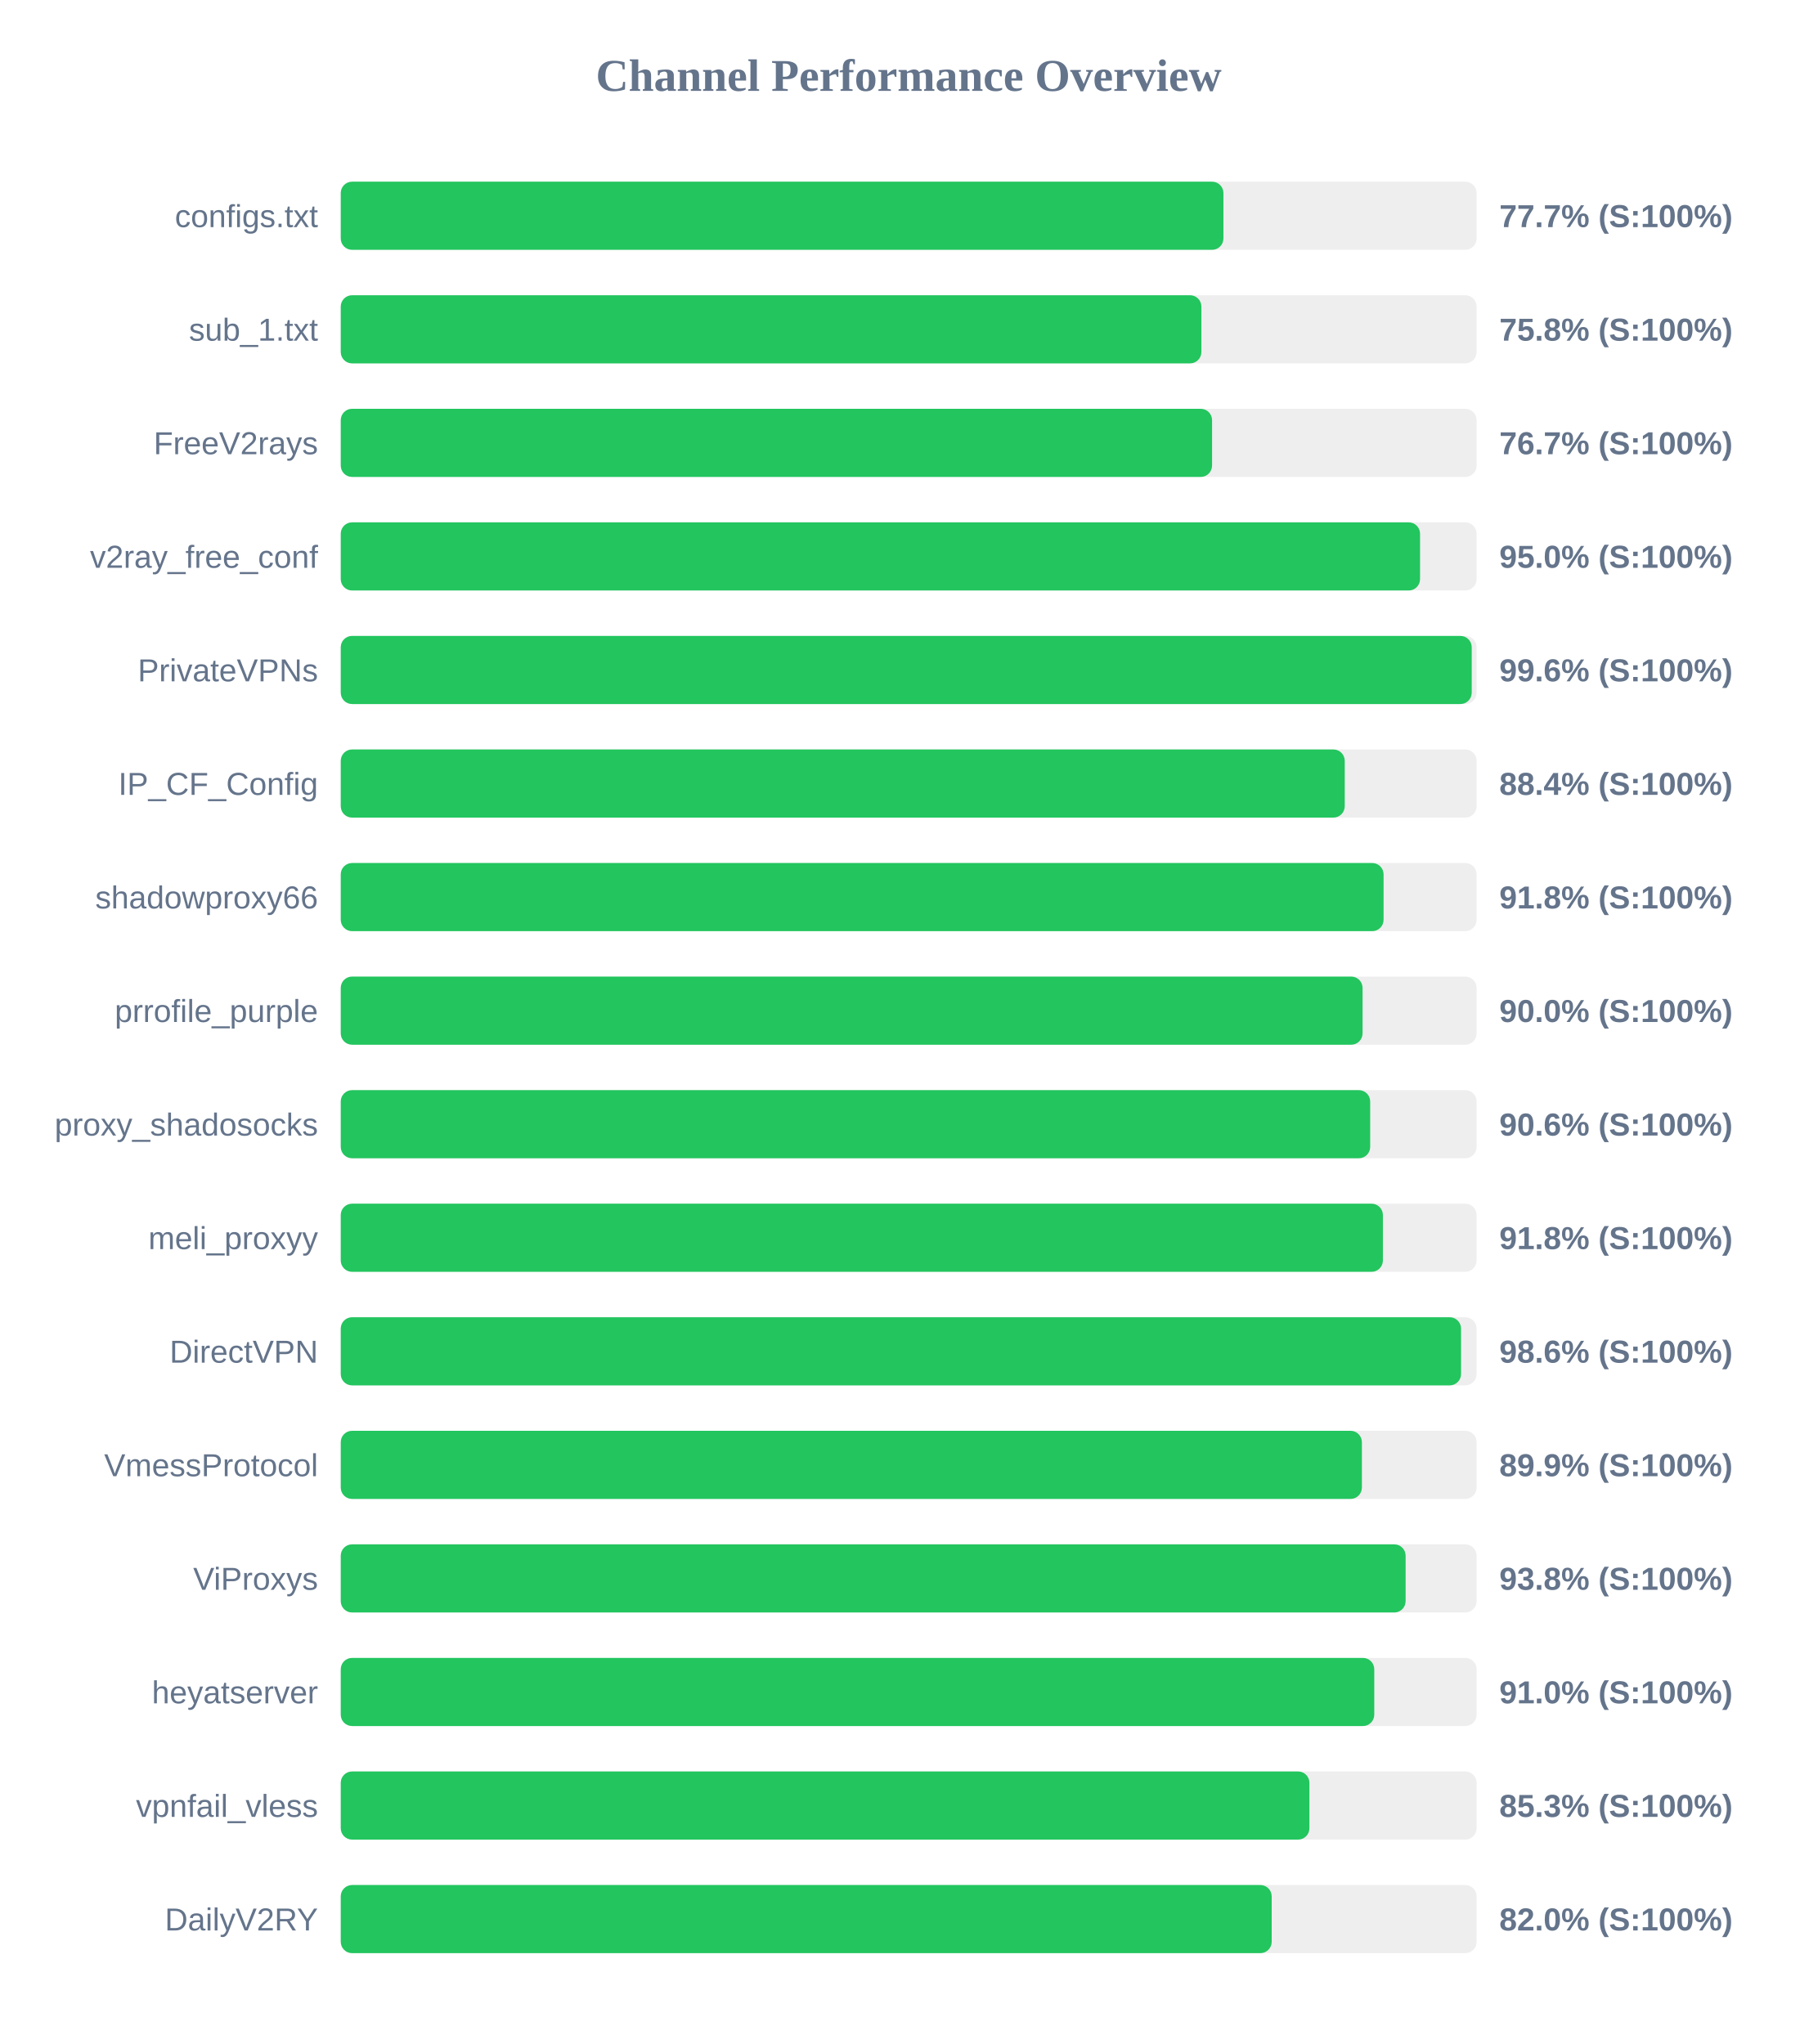
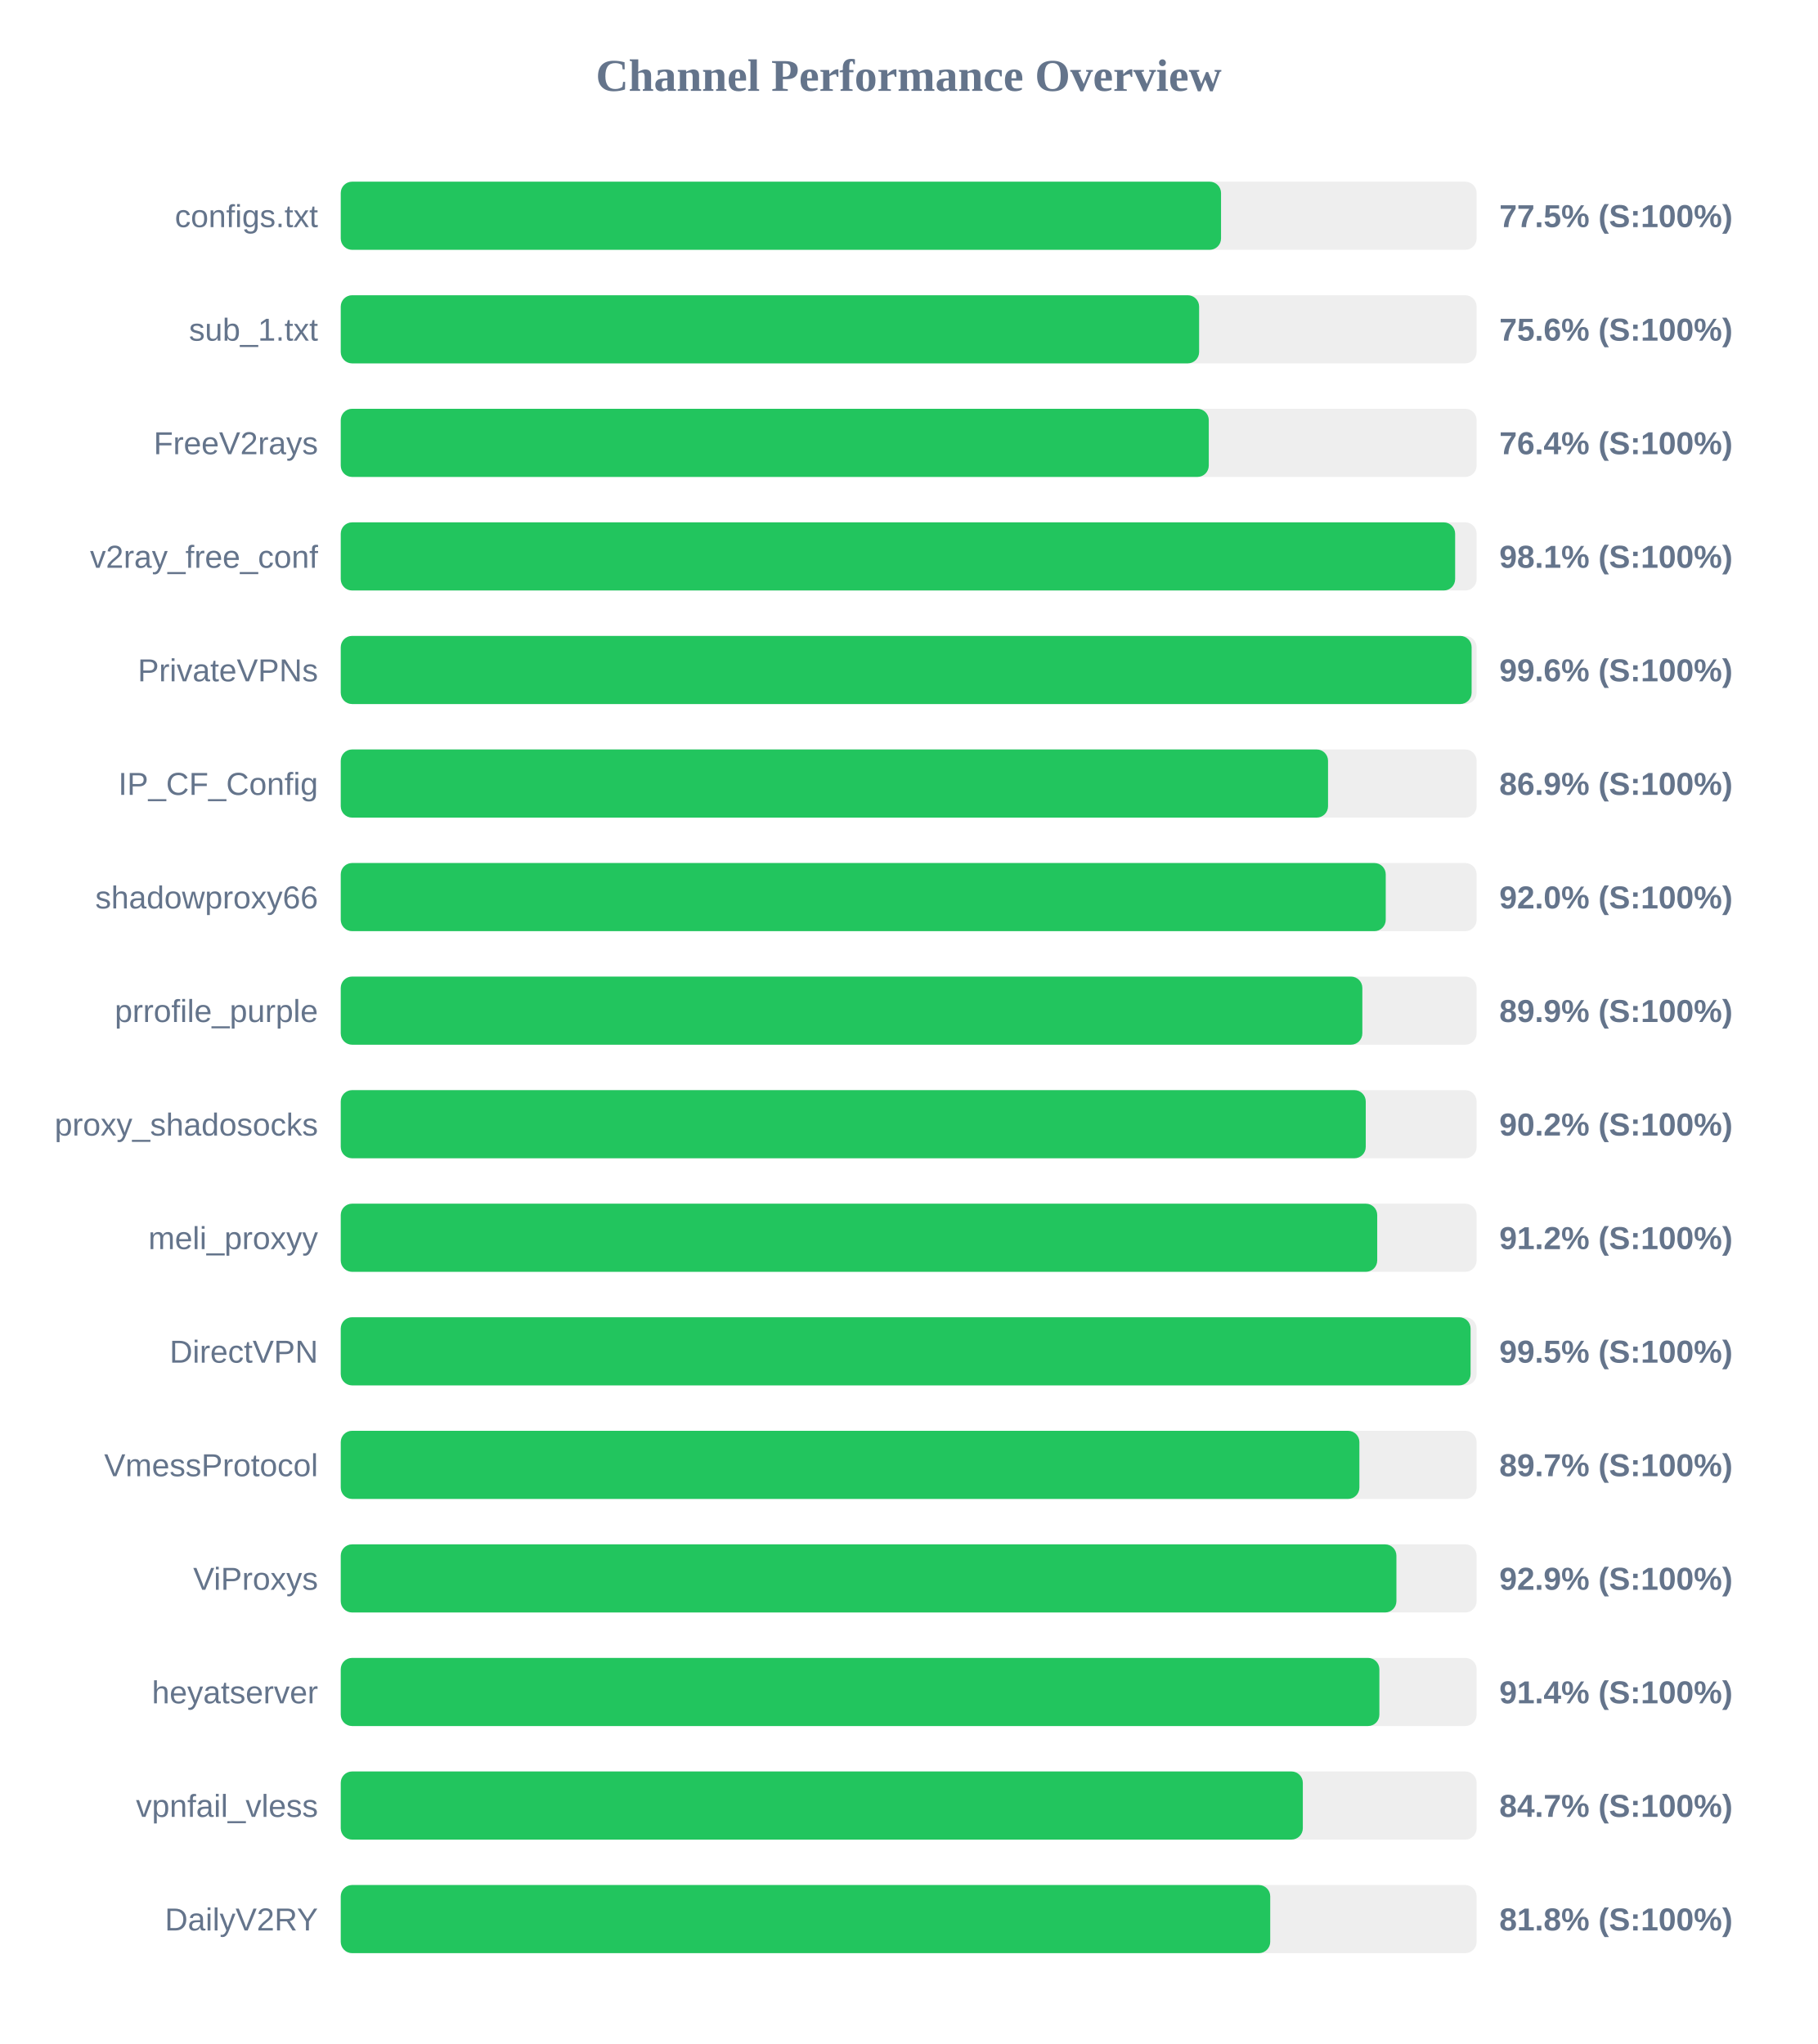
<svg xmlns="http://www.w3.org/2000/svg" width="800" height="900" version="1.1">
  <style>
        .row { font: 14px Arial; fill: #64748b; }
        .score { font: bold 14px Arial; fill: #64748b; }
    </style>
  <text x="400" y="40" text-anchor="middle" font-size="20px" font-weight="bold" fill="#64748b">Channel Performance Overview</text>
  <rect x="150" y="80" width="500" height="30" fill="#eee" rx="5" />
-   <rect x="150" y="80" width="388.55" height="30" fill="#22c55e" rx="5" />
+   <rect x="150" y="80" width="387.5" height="30" fill="#22c55e" rx="5" />
  <text x="140" y="100" text-anchor="end" class="row">configs.txt</text>
-   <text x="660" y="100" text-anchor="start" class="score">77.7% (S:100%)</text>
+   <text x="660" y="100" text-anchor="start" class="score">77.5% (S:100%)</text>
  <rect x="150" y="130" width="500" height="30" fill="#eee" rx="5" />
-   <rect x="150" y="130" width="378.85" height="30" fill="#22c55e" rx="5" />
+   <rect x="150" y="130" width="377.85" height="30" fill="#22c55e" rx="5" />
  <text x="140" y="150" text-anchor="end" class="row">sub_1.txt</text>
-   <text x="660" y="150" text-anchor="start" class="score">75.8% (S:100%)</text>
+   <text x="660" y="150" text-anchor="start" class="score">75.6% (S:100%)</text>
  <rect x="150" y="180" width="500" height="30" fill="#eee" rx="5" />
-   <rect x="150" y="180" width="383.55" height="30" fill="#22c55e" rx="5" />
+   <rect x="150" y="180" width="382.1" height="30" fill="#22c55e" rx="5" />
  <text x="140" y="200" text-anchor="end" class="row">FreeV2rays</text>
-   <text x="660" y="200" text-anchor="start" class="score">76.7% (S:100%)</text>
+   <text x="660" y="200" text-anchor="start" class="score">76.4% (S:100%)</text>
  <rect x="150" y="230" width="500" height="30" fill="#eee" rx="5" />
-   <rect x="150" y="230" width="475.1" height="30" fill="#22c55e" rx="5" />
+   <rect x="150" y="230" width="490.55" height="30" fill="#22c55e" rx="5" />
  <text x="140" y="250" text-anchor="end" class="row">v2ray_free_conf</text>
-   <text x="660" y="250" text-anchor="start" class="score">95.0% (S:100%)</text>
+   <text x="660" y="250" text-anchor="start" class="score">98.1% (S:100%)</text>
  <rect x="150" y="280" width="500" height="30" fill="#eee" rx="5" />
-   <rect x="150" y="280" width="497.85" height="30" fill="#22c55e" rx="5" />
+   <rect x="150" y="280" width="497.8" height="30" fill="#22c55e" rx="5" />
  <text x="140" y="300" text-anchor="end" class="row">PrivateVPNs</text>
  <text x="660" y="300" text-anchor="start" class="score">99.6% (S:100%)</text>
  <rect x="150" y="330" width="500" height="30" fill="#eee" rx="5" />
-   <rect x="150" y="330" width="441.95" height="30" fill="#22c55e" rx="5" />
+   <rect x="150" y="330" width="434.6" height="30" fill="#22c55e" rx="5" />
  <text x="140" y="350" text-anchor="end" class="row">IP_CF_Config</text>
-   <text x="660" y="350" text-anchor="start" class="score">88.4% (S:100%)</text>
+   <text x="660" y="350" text-anchor="start" class="score">86.9% (S:100%)</text>
  <rect x="150" y="380" width="500" height="30" fill="#eee" rx="5" />
-   <rect x="150" y="380" width="459.05" height="30" fill="#22c55e" rx="5" />
+   <rect x="150" y="380" width="460.0" height="30" fill="#22c55e" rx="5" />
  <text x="140" y="400" text-anchor="end" class="row">shadowproxy66</text>
-   <text x="660" y="400" text-anchor="start" class="score">91.8% (S:100%)</text>
+   <text x="660" y="400" text-anchor="start" class="score">92.0% (S:100%)</text>
  <rect x="150" y="430" width="500" height="30" fill="#eee" rx="5" />
-   <rect x="150" y="430" width="449.8" height="30" fill="#22c55e" rx="5" />
+   <rect x="150" y="430" width="449.7" height="30" fill="#22c55e" rx="5" />
  <text x="140" y="450" text-anchor="end" class="row">prrofile_purple</text>
-   <text x="660" y="450" text-anchor="start" class="score">90.0% (S:100%)</text>
+   <text x="660" y="450" text-anchor="start" class="score">89.9% (S:100%)</text>
  <rect x="150" y="480" width="500" height="30" fill="#eee" rx="5" />
-   <rect x="150" y="480" width="453.15" height="30" fill="#22c55e" rx="5" />
+   <rect x="150" y="480" width="451.2" height="30" fill="#22c55e" rx="5" />
  <text x="140" y="500" text-anchor="end" class="row">proxy_shadosocks</text>
-   <text x="660" y="500" text-anchor="start" class="score">90.6% (S:100%)</text>
+   <text x="660" y="500" text-anchor="start" class="score">90.2% (S:100%)</text>
  <rect x="150" y="530" width="500" height="30" fill="#eee" rx="5" />
-   <rect x="150" y="530" width="458.75" height="30" fill="#22c55e" rx="5" />
+   <rect x="150" y="530" width="456.25" height="30" fill="#22c55e" rx="5" />
  <text x="140" y="550" text-anchor="end" class="row">meli_proxyy</text>
-   <text x="660" y="550" text-anchor="start" class="score">91.8% (S:100%)</text>
+   <text x="660" y="550" text-anchor="start" class="score">91.2% (S:100%)</text>
  <rect x="150" y="580" width="500" height="30" fill="#eee" rx="5" />
-   <rect x="150" y="580" width="493.15" height="30" fill="#22c55e" rx="5" />
+   <rect x="150" y="580" width="497.35" height="30" fill="#22c55e" rx="5" />
  <text x="140" y="600" text-anchor="end" class="row">DirectVPN</text>
-   <text x="660" y="600" text-anchor="start" class="score">98.6% (S:100%)</text>
+   <text x="660" y="600" text-anchor="start" class="score">99.5% (S:100%)</text>
  <rect x="150" y="630" width="500" height="30" fill="#eee" rx="5" />
-   <rect x="150" y="630" width="449.5" height="30" fill="#22c55e" rx="5" />
+   <rect x="150" y="630" width="448.4" height="30" fill="#22c55e" rx="5" />
  <text x="140" y="650" text-anchor="end" class="row">VmessProtocol</text>
-   <text x="660" y="650" text-anchor="start" class="score">89.9% (S:100%)</text>
+   <text x="660" y="650" text-anchor="start" class="score">89.7% (S:100%)</text>
  <rect x="150" y="680" width="500" height="30" fill="#eee" rx="5" />
-   <rect x="150" y="680" width="468.75" height="30" fill="#22c55e" rx="5" />
+   <rect x="150" y="680" width="464.7" height="30" fill="#22c55e" rx="5" />
  <text x="140" y="700" text-anchor="end" class="row">ViProxys</text>
-   <text x="660" y="700" text-anchor="start" class="score">93.8% (S:100%)</text>
+   <text x="660" y="700" text-anchor="start" class="score">92.9% (S:100%)</text>
  <rect x="150" y="730" width="500" height="30" fill="#eee" rx="5" />
-   <rect x="150" y="730" width="454.95" height="30" fill="#22c55e" rx="5" />
+   <rect x="150" y="730" width="457.2" height="30" fill="#22c55e" rx="5" />
  <text x="140" y="750" text-anchor="end" class="row">heyatserver</text>
-   <text x="660" y="750" text-anchor="start" class="score">91.0% (S:100%)</text>
+   <text x="660" y="750" text-anchor="start" class="score">91.4% (S:100%)</text>
  <rect x="150" y="780" width="500" height="30" fill="#eee" rx="5" />
-   <rect x="150" y="780" width="426.4" height="30" fill="#22c55e" rx="5" />
+   <rect x="150" y="780" width="423.5" height="30" fill="#22c55e" rx="5" />
  <text x="140" y="800" text-anchor="end" class="row">vpnfail_vless</text>
-   <text x="660" y="800" text-anchor="start" class="score">85.3% (S:100%)</text>
+   <text x="660" y="800" text-anchor="start" class="score">84.7% (S:100%)</text>
  <rect x="150" y="830" width="500" height="30" fill="#eee" rx="5" />
-   <rect x="150" y="830" width="409.8" height="30" fill="#22c55e" rx="5" />
+   <rect x="150" y="830" width="409.15" height="30" fill="#22c55e" rx="5" />
  <text x="140" y="850" text-anchor="end" class="row">DailyV2RY</text>
-   <text x="660" y="850" text-anchor="start" class="score">82.0% (S:100%)</text>
+   <text x="660" y="850" text-anchor="start" class="score">81.8% (S:100%)</text>
</svg>
